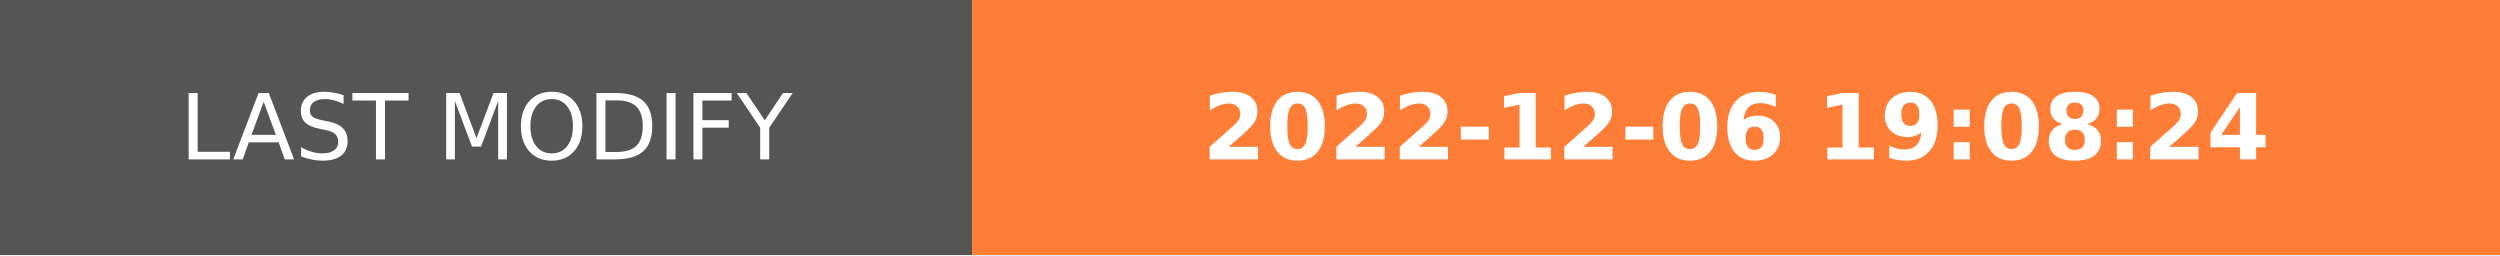
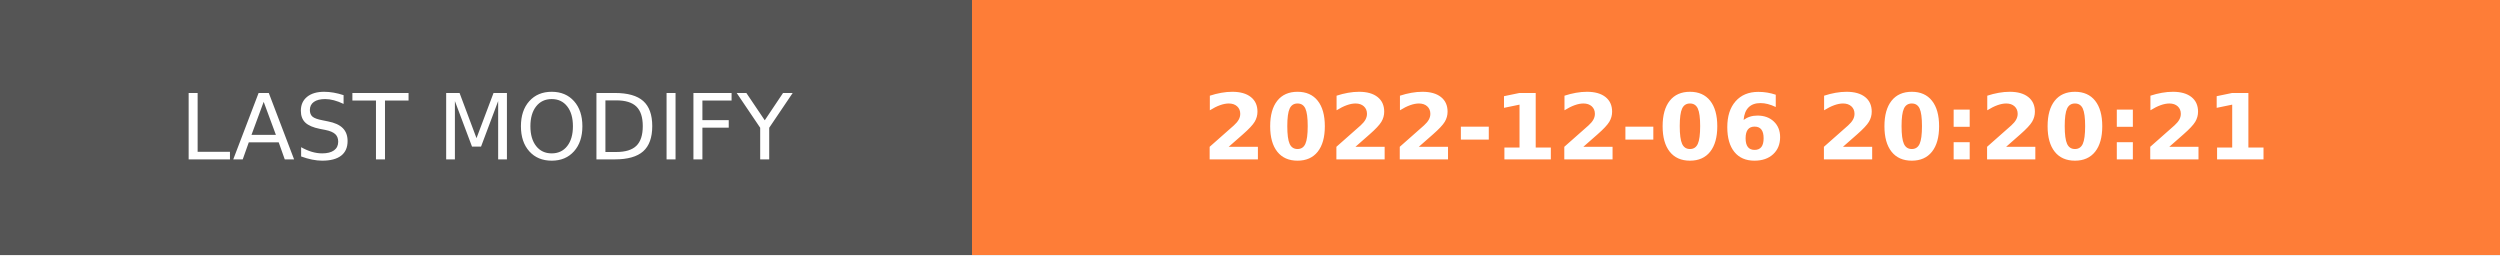
- <svg xmlns="http://www.w3.org/2000/svg" width="274.5" height="28" role="img" aria-label="LAST MODIFY: 2022-12-06 19:08:24">
+ <svg xmlns="http://www.w3.org/2000/svg" width="274.5" height="28" role="img" aria-label="LAST MODIFY: 2022-12-06 20:20:21">
  <g shape-rendering="crispEdges">
    <rect width="106.75" height="28" fill="#555" />
    <rect x="106.75" width="167.75" height="28" fill="#fe7d37" />
  </g>
  <g fill="#fff" text-anchor="middle" font-family="Verdana,Geneva,DejaVu Sans,sans-serif" text-rendering="geometricPrecision" font-size="100">
    <text transform="scale(.1)" x="533.75" y="175" textLength="827.5" fill="#fff">LAST MODIFY</text>
-     <text transform="scale(.1)" x="1906.25" y="175" textLength="1437.5" fill="#fff" font-weight="bold">2022-12-06 19:08:24</text>
+     <text transform="scale(.1)" x="1906.25" y="175" textLength="1437.5" fill="#fff" font-weight="bold">2022-12-06 20:20:21</text>
  </g>
</svg>
